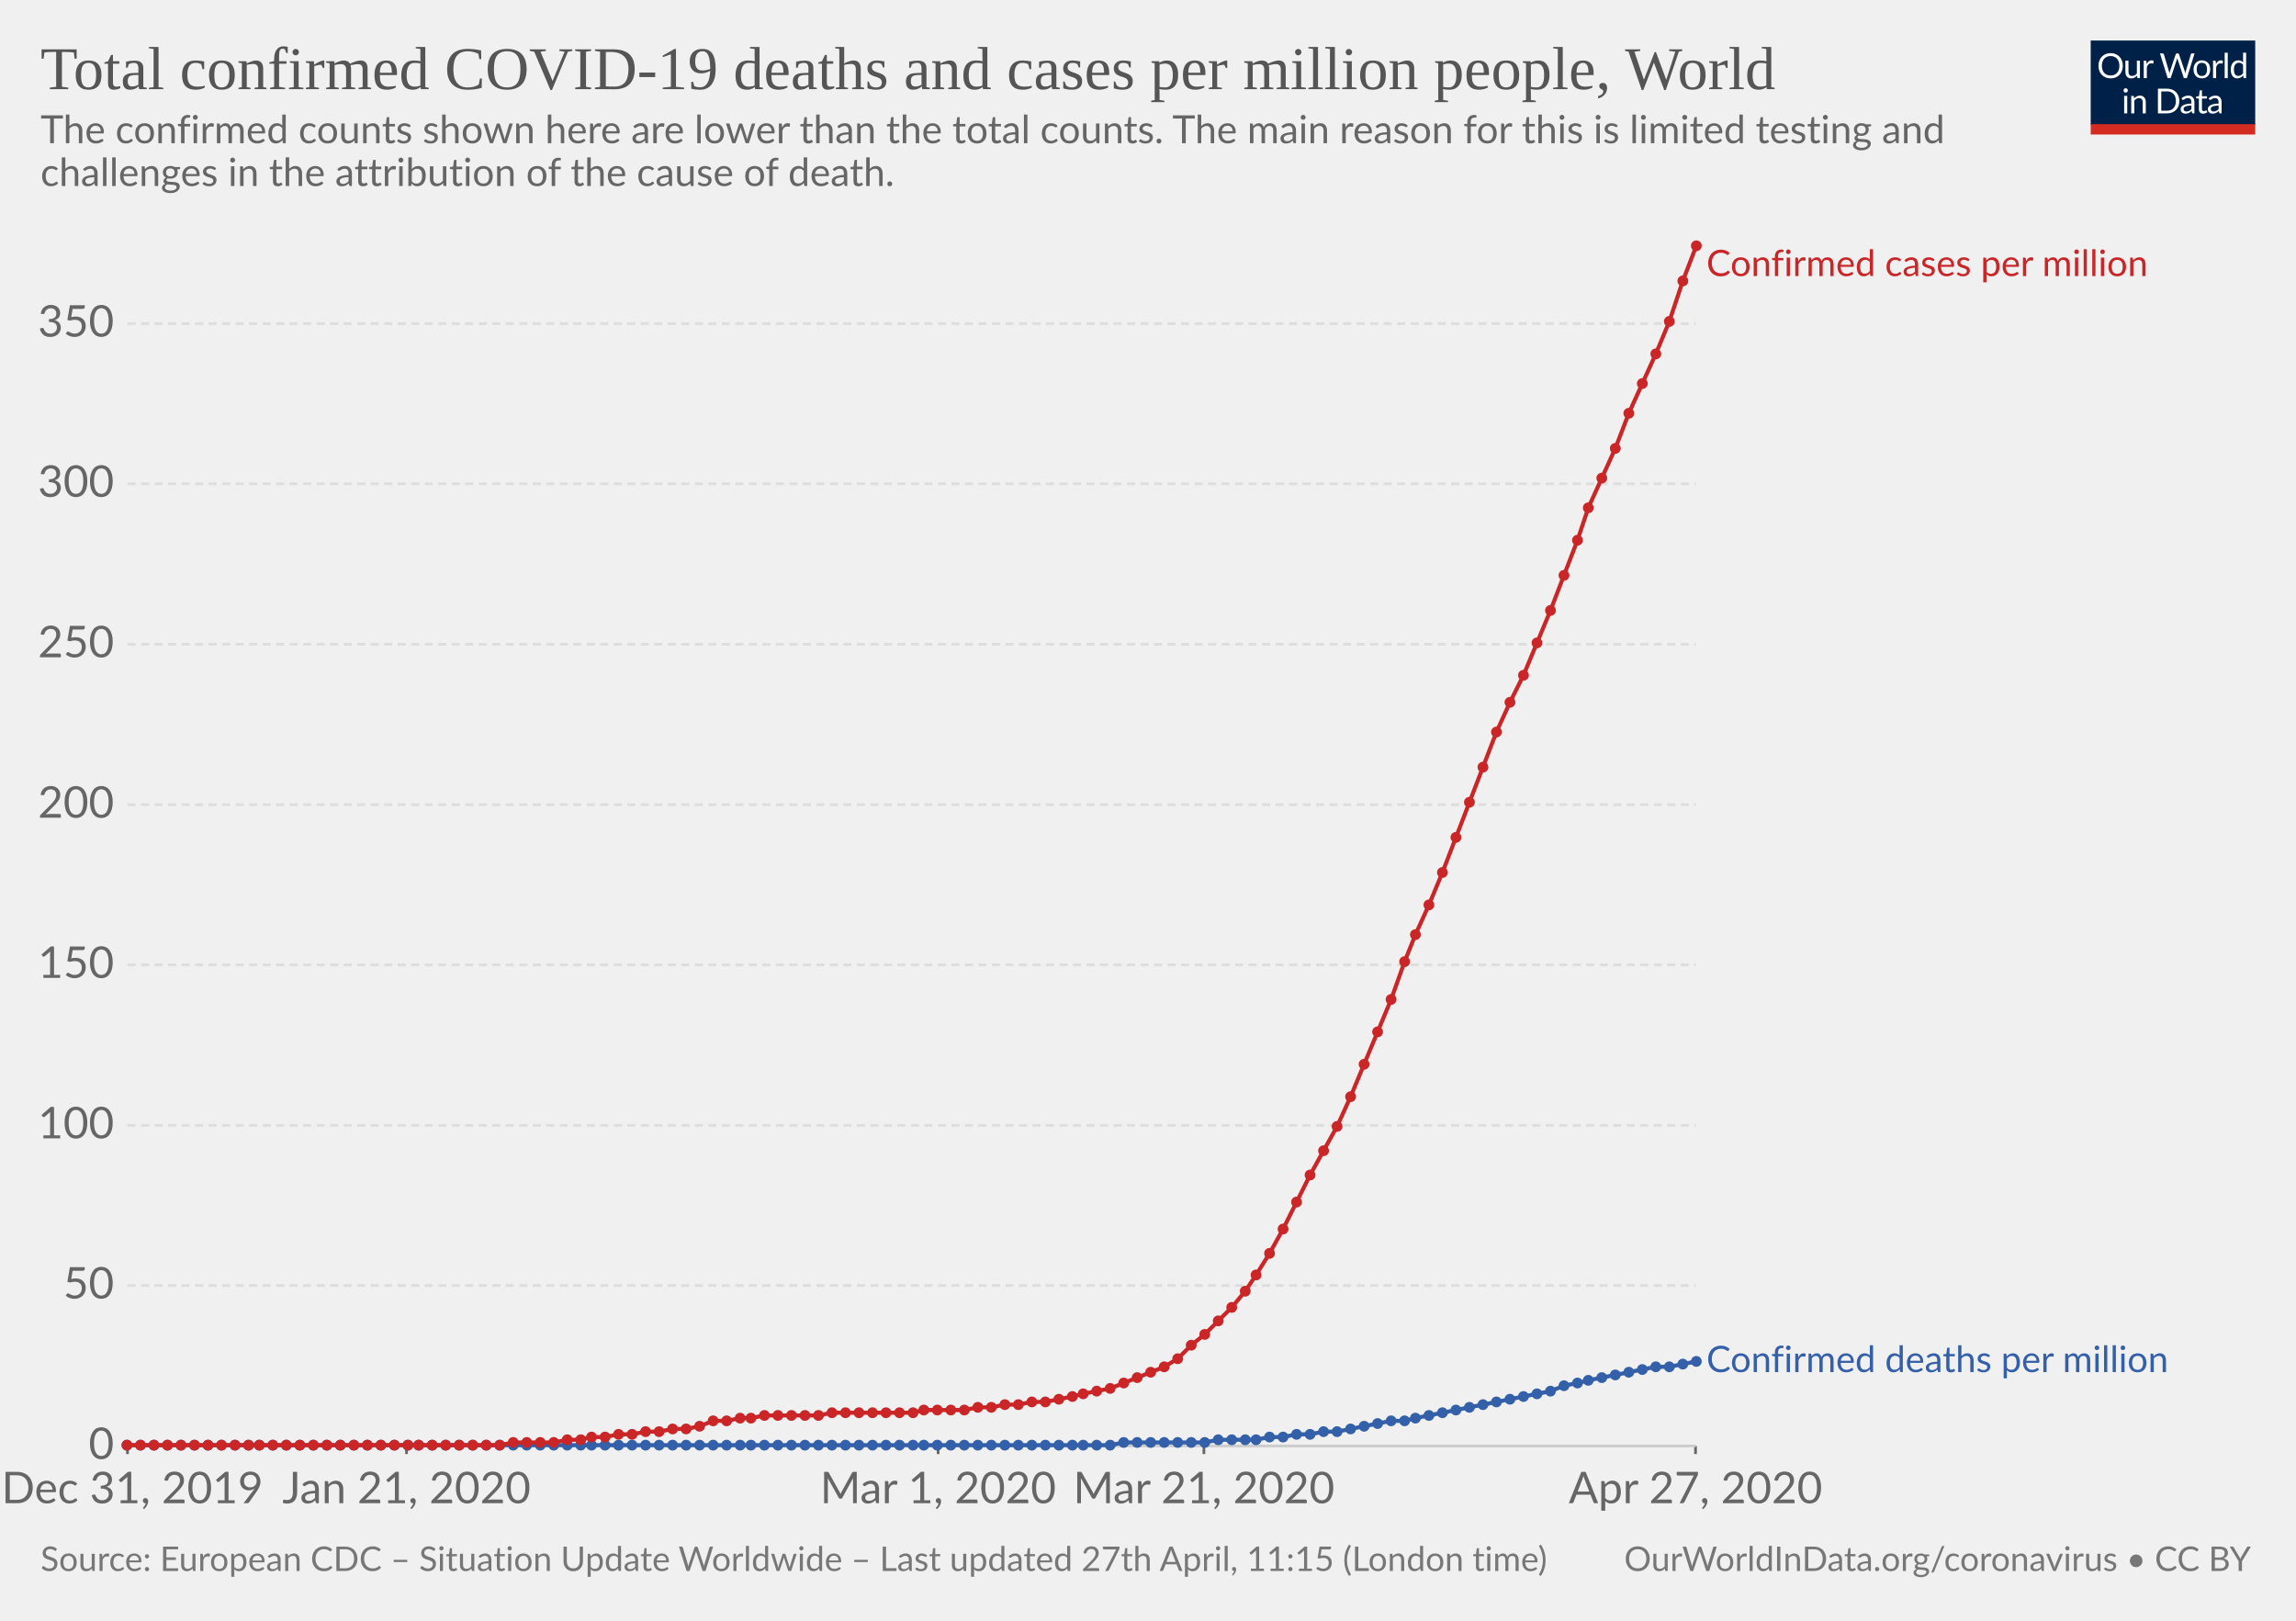
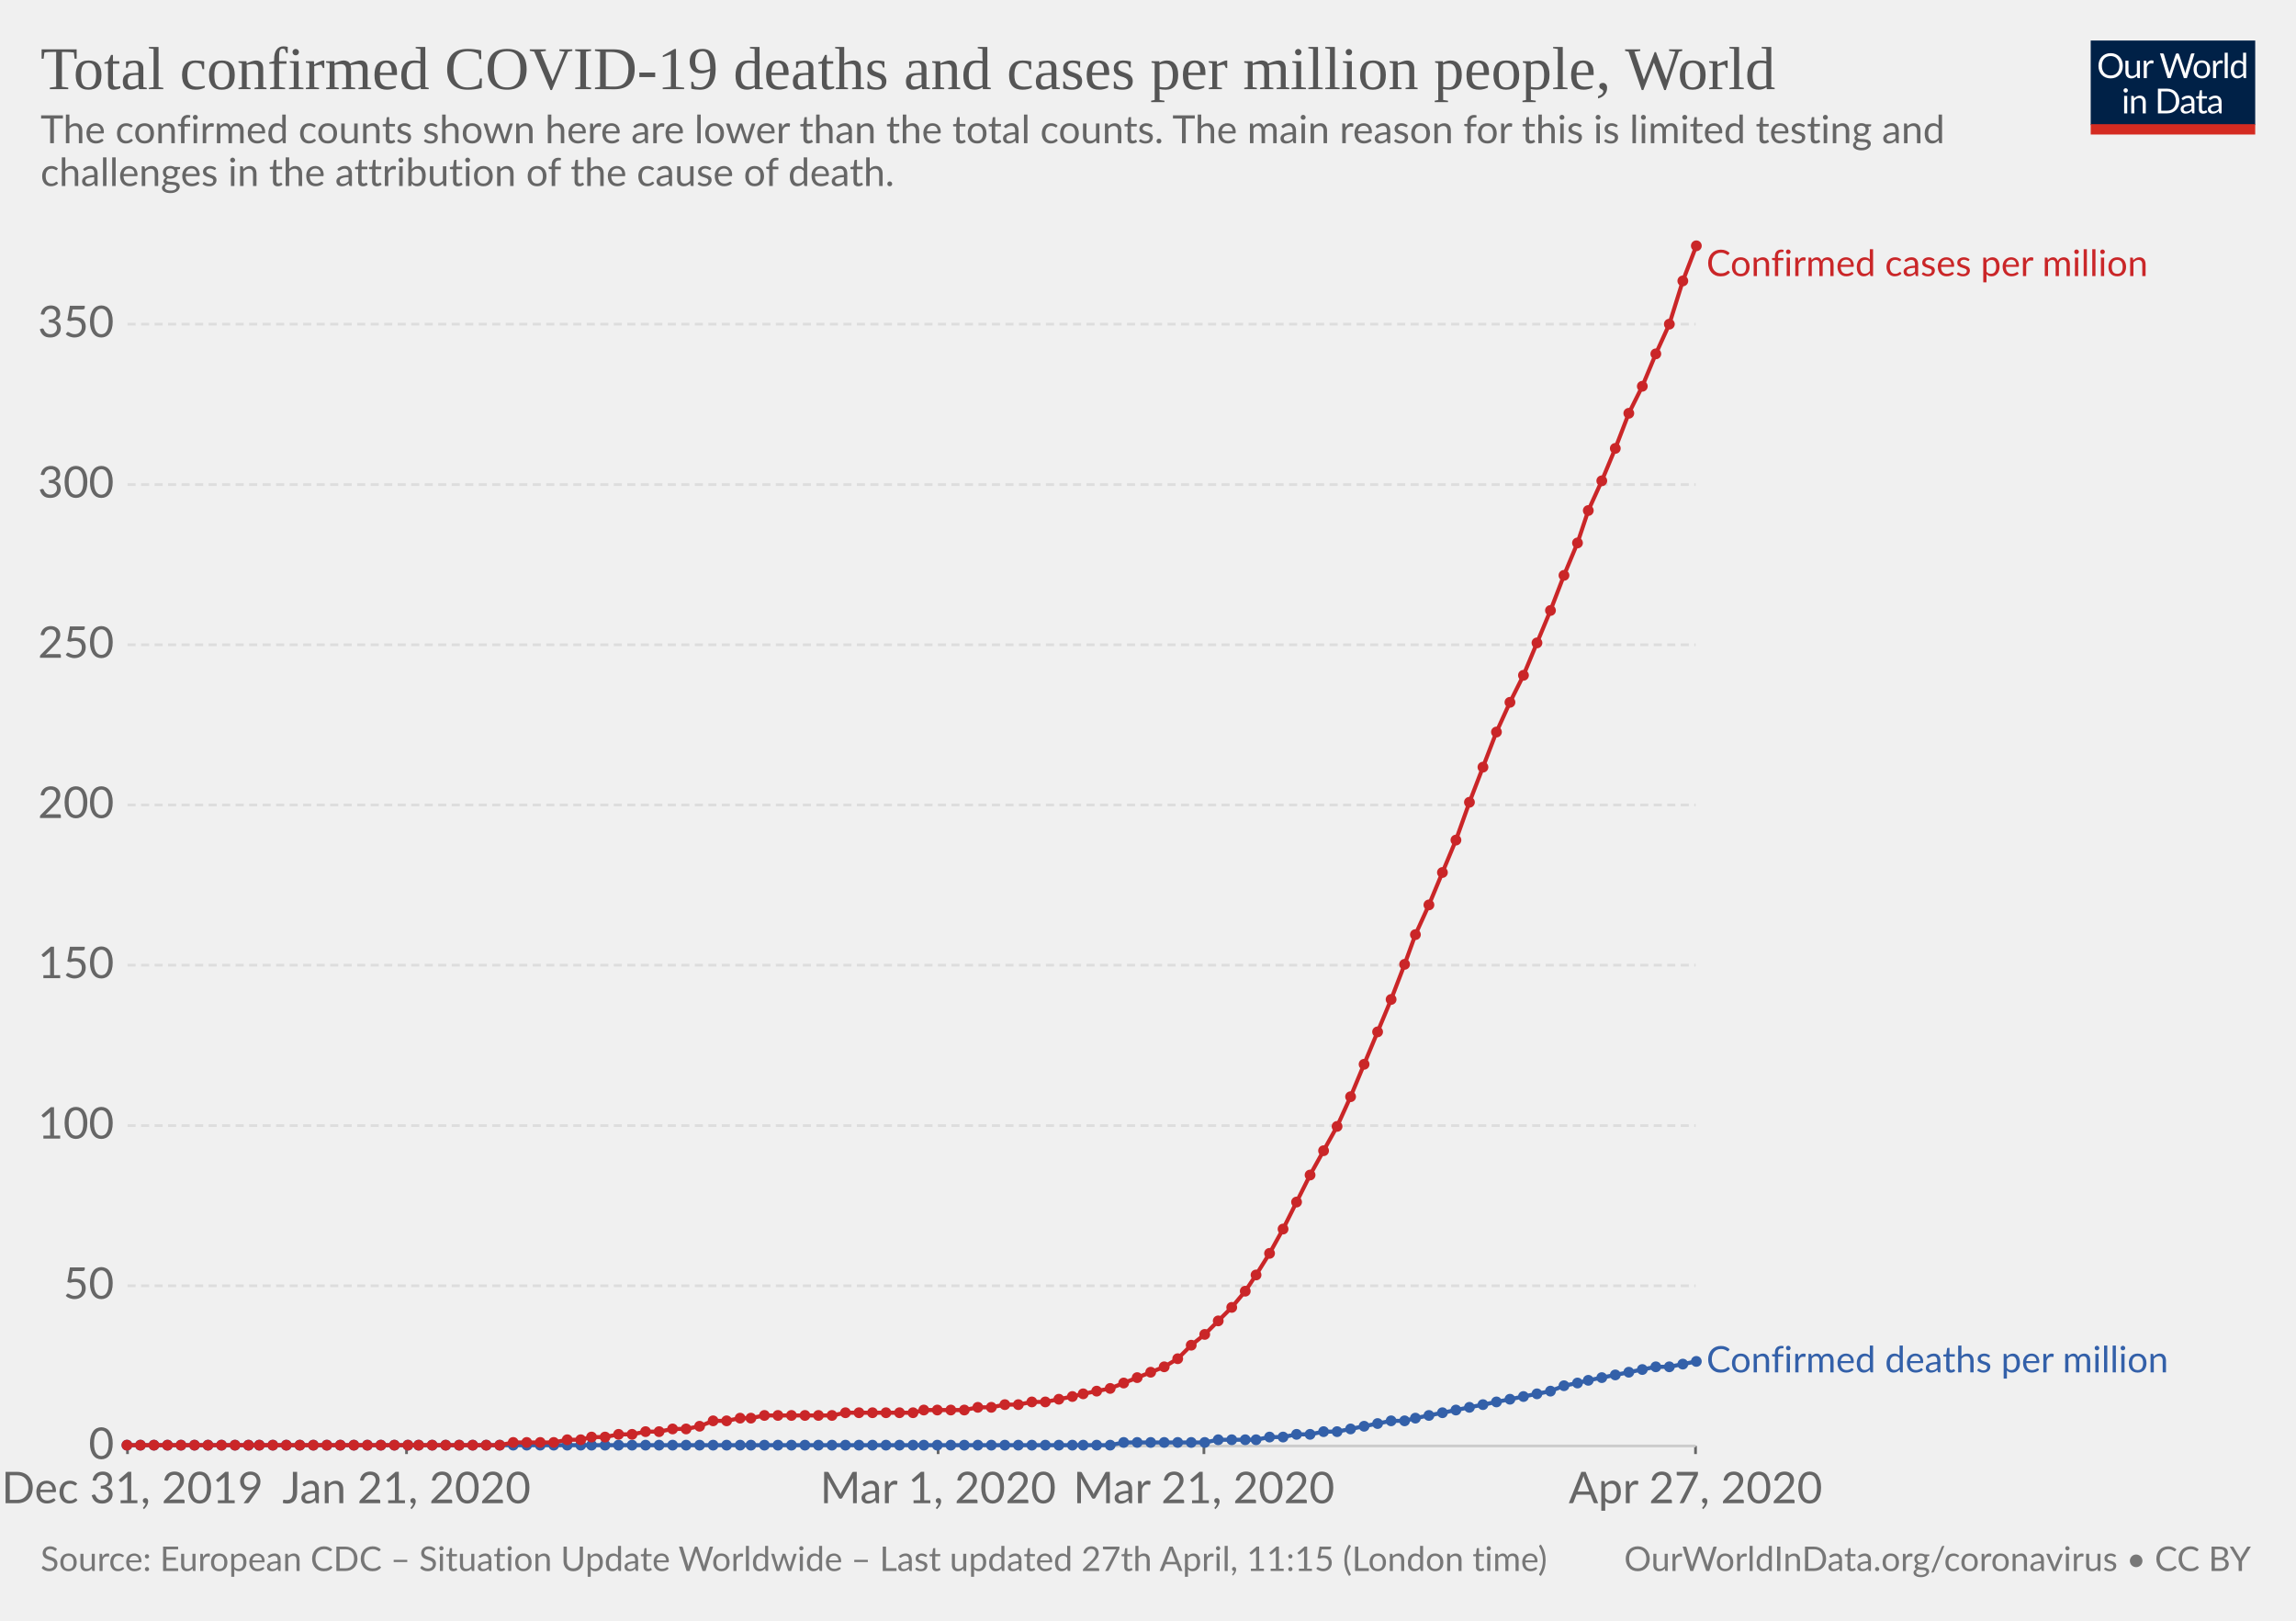
<svg xmlns="http://www.w3.org/2000/svg" version="1.1" style="background-color:#fff;-webkit-font-smoothing:antialiased" width="850" height="600" viewBox="0 0 850 600" font-family="Lato,'Helvetica Neue',Helvetica,Arial,sans-serif" font-size="18" text-rendering="optimizeLegibility">
  <g class="HeaderView">
    <g transform="matrix(.29 0 0 .29 774 15)">
      <svg width="210" height="120" viewBox="0 0 210 120" fill="none">
        <g clip-path="url(#clip0)">
          <path d="M0 0h210v107.89H0V0z" fill="#002147" />
          <path d="M40.98 32.25c0 2.36-.38 4.53-1.12 6.51a14.26 14.26 0 01-8.1 8.4c-1.9.78-4.02 1.17-6.34 1.17-2.31 0-4.42-.39-6.33-1.17a14.31 14.31 0 01-8.08-8.4 18.29 18.29 0 01-1.12-6.51c0-2.36.38-4.53 1.12-6.5.75-1.97 1.8-3.67 3.17-5.1 1.37-1.43 3-2.55 4.9-3.34 1.92-.8 4.03-1.19 6.34-1.19 2.32 0 4.43.4 6.34 1.19 1.92.8 3.56 1.9 4.93 3.34a14.87 14.87 0 013.17 5.1 18.1 18.1 0 011.12 6.5zm-4.38 0c0-1.94-.26-3.68-.8-5.22a10.91 10.91 0 00-2.24-3.89 9.68 9.68 0 00-3.52-2.46 11.95 11.95 0 00-4.62-.86c-1.68 0-3.21.28-4.6.86a9.88 9.88 0 00-3.54 2.46 10.91 10.91 0 00-2.24 3.9c-.53 1.53-.8 3.27-.8 5.2 0 1.94.27 3.68.8 5.22a11.17 11.17 0 002.24 3.9 10.01 10.01 0 003.55 2.44c1.38.56 2.9.83 4.6.83 1.7 0 3.24-.27 4.61-.83a9.8 9.8 0 003.52-2.44 11.17 11.17 0 002.25-3.9c.53-1.54.8-3.28.8-5.21zm26.22-6.54V48H60.5c-.56 0-.9-.27-1.05-.81l-.31-2.4a12.45 12.45 0 01-3.26 2.6c-1.2.64-2.58.96-4.13.96-1.22 0-2.3-.2-3.24-.6a6.52 6.52 0 01-2.33-1.7 7.37 7.37 0 01-1.43-2.67c-.3-1.04-.46-2.2-.46-3.45V25.7h3.91v14.22c0 1.68.38 2.99 1.15 3.91.77.93 1.96 1.39 3.54 1.39 1.16 0 2.24-.27 3.23-.82a10.42 10.42 0 002.8-2.28V25.7h3.91zm8.61 4.47a9.94 9.94 0 012.6-3.56 5.64 5.64 0 013.76-1.3c.47 0 .92.05 1.34.15.44.1.83.27 1.17.49L80 28.88c-.09.37-.3.55-.66.55-.2 0-.5-.04-.9-.13a6.21 6.21 0 00-3.24.18c-.54.2-1.03.5-1.47.92-.42.4-.81.9-1.17 1.5-.33.58-.64 1.26-.92 2.02V48h-3.94V25.71h2.25c.42 0 .72.08.88.25.16.16.27.44.33.83l.26 3.39zm61.16-13.7L122.75 48h-3.82l-7.99-24.05a21.95 21.95 0 01-.42-1.58 38.36 38.36 0 01-.44 1.58L102.05 48h-3.83L88.4 16.47h3.54c.38 0 .7.1.95.29.26.2.43.43.5.73l6.52 21.9c.1.4.2.83.28 1.28.1.46.2.94.29 1.46l.3-1.46c.12-.47.25-.9.38-1.27l7.41-21.91c.1-.25.26-.48.51-.69.27-.22.58-.33.95-.33h1.23c.38 0 .69.1.92.29.24.2.41.43.53.73l7.4 21.9a28.4 28.4 0 01.68 2.62 29.52 29.52 0 01.52-2.61l6.54-21.91c.07-.27.23-.5.48-.7.27-.21.58-.32.95-.32h3.32zm9.35 8.88c1.63 0 3.1.27 4.4.82a9.43 9.43 0 015.46 5.94c.5 1.4.74 2.98.74 4.73 0 1.76-.25 3.34-.74 4.75a9.43 9.43 0 01-5.46 5.92c-1.3.52-2.77.79-4.4.79-1.64 0-3.12-.27-4.44-.8a9.42 9.42 0 01-3.35-2.3c-.92-1-1.63-2.2-2.13-3.61-.49-1.41-.73-3-.73-4.75s.24-3.33.73-4.73c.5-1.43 1.2-2.64 2.13-3.63.93-1 2.04-1.77 3.35-2.31 1.32-.55 2.8-.82 4.44-.82zm0 19.89c2.2 0 3.84-.73 4.93-2.2 1.08-1.48 1.63-3.54 1.63-6.18 0-2.66-.55-4.72-1.63-6.2-1.09-1.49-2.73-2.23-4.93-2.23-1.12 0-2.09.2-2.93.57-.82.39-1.5.94-2.06 1.65-.55.72-.96 1.61-1.24 2.67-.26 1.04-.4 2.22-.4 3.54 0 2.64.55 4.7 1.64 6.18 1.1 1.47 2.76 2.2 4.99 2.2zm17.97-15.07a9.94 9.94 0 012.6-3.56 5.64 5.64 0 013.76-1.3c.47 0 .91.05 1.34.15.44.1.83.27 1.16.49l-.28 2.92c-.09.37-.31.55-.66.55-.2 0-.5-.04-.9-.13a6.2 6.2 0 00-3.24.18c-.54.2-1.03.5-1.47.92-.43.4-.82.9-1.17 1.5a13.1 13.1 0 00-.92 2.02V48h-3.94V25.71h2.24c.43 0 .72.08.88.25.17.16.28.44.33.83l.27 3.39zm15.04-14.59V48h-3.92V15.6h3.92zm19.55 15.43a6.22 6.22 0 00-2.38-2.05 6.7 6.7 0 00-2.86-.6c-2.07 0-3.66.75-4.77 2.23-1.12 1.48-1.68 3.6-1.68 6.33 0 1.46.13 2.7.38 3.74a7.29 7.29 0 001.1 2.56 4.35 4.35 0 001.78 1.45c.7.3 1.5.46 2.4.46 1.29 0 2.41-.3 3.36-.88a9.6 9.6 0 002.67-2.49V31.02zm3.91-15.43V48h-2.33c-.56 0-.9-.27-1.06-.81l-.35-2.71a12.13 12.13 0 01-3.25 2.77 8.28 8.28 0 01-4.23 1.06 7.31 7.31 0 01-6.14-2.9c-.73-.96-1.3-2.15-1.69-3.57a18.35 18.35 0 01.07-9.48 11.29 11.29 0 011.89-3.7 8.7 8.7 0 017.06-3.34 7.96 7.96 0 016.12 2.62V15.59h3.91zM46.61 70.71V93H42.7V70.71h3.91zm.84-7c0 .39-.08.75-.24 1.09-.15.32-.35.61-.62.88-.25.25-.55.44-.9.59a2.67 2.67 0 01-2.16 0 2.9 2.9 0 01-1.45-1.47 2.67 2.67 0 010-2.16c.15-.35.35-.65.6-.9.25-.27.53-.47.85-.62a2.67 2.67 0 012.16 0c.35.15.65.35.9.62.27.25.47.55.62.9.16.34.24.7.24 1.08zm7.97 10.24c.49-.54 1-1.04 1.54-1.48a9.85 9.85 0 013.66-1.84 8.96 8.96 0 015.43.35c.94.4 1.72.97 2.33 1.71.63.74 1.11 1.62 1.43 2.67.32 1.04.49 2.19.49 3.45V93h-3.94V78.81c0-1.69-.4-3-1.17-3.92-.76-.93-1.93-1.4-3.5-1.4-1.15 0-2.24.27-3.25.83-1 .56-1.92 1.31-2.77 2.27V93h-3.94V70.71h2.35c.56 0 .9.28 1.04.82l.3 2.42zm57.7 3.3c0 2.36-.37 4.5-1.11 6.44a14.3 14.3 0 01-3.17 4.98c-1.37 1.37-3 2.45-4.93 3.2-1.9.76-4.02 1.13-6.33 1.13H85.8V61.47h11.77c2.31 0 4.42.39 6.33 1.15a13.8 13.8 0 018.1 8.18 17.75 17.75 0 011.12 6.45zm-4.37 0c0-1.94-.26-3.67-.8-5.2a10.94 10.94 0 00-2.23-3.87 9.57 9.57 0 00-3.53-2.42 12.23 12.23 0 00-4.61-.83h-7.5v24.62h7.5c1.7 0 3.24-.28 4.61-.84a9.7 9.7 0 003.53-2.4 10.94 10.94 0 002.24-3.87c.53-1.53.8-3.26.8-5.2zm19.8 5.72c-1.8.06-3.34.2-4.62.44-1.26.22-2.3.51-3.1.88-.8.36-1.37.8-1.74 1.3-.35.5-.53 1.05-.53 1.67 0 .58.1 1.1.3 1.52a3 3 0 00.76 1.05c.34.27.73.46 1.17.6.45.11.94.17 1.45.17a7.28 7.28 0 003.5-.81 11.95 11.95 0 002.82-2.2v-4.62zm-12.65-9.11a12.73 12.73 0 013.98-2.66c1.43-.59 3-.88 4.73-.88 1.25 0 2.36.2 3.33.61a6.81 6.81 0 013.94 4.38c.33 1.04.5 2.19.5 3.43V93h-1.74a1.8 1.8 0 01-.88-.18c-.2-.13-.36-.38-.48-.74l-.44-2.12c-.59.55-1.16 1.03-1.72 1.46a9.48 9.48 0 01-3.74 1.7c-.69.15-1.46.23-2.3.23-.87 0-1.69-.12-2.45-.35a5.34 5.34 0 01-3.34-2.93 6.64 6.64 0 01-.49-2.64c0-.88.25-1.72.73-2.53a6.33 6.33 0 012.35-2.17c1.09-.63 2.5-1.15 4.25-1.54 1.75-.41 3.89-.65 6.42-.7v-1.75c0-1.73-.37-3.03-1.12-3.91-.75-.9-1.84-1.34-3.28-1.34-.97 0-1.78.12-2.44.37-.64.23-1.2.5-1.7.81l-1.23.82c-.33.23-.67.35-1 .35-.27 0-.5-.07-.69-.2a2.1 2.1 0 01-.48-.53l-.7-1.25zm27.67 19.5c-1.76 0-3.12-.5-4.07-1.48-.94-.98-1.41-2.4-1.41-4.25V74h-2.68a.9.9 0 01-.6-.2c-.16-.14-.24-.36-.24-.66v-1.56l3.65-.46.9-6.89c.05-.22.14-.4.29-.52a.88.88 0 01.62-.22H142v7.67h6.44V74h-6.44v13.38c0 .94.22 1.63.68 2.09.45.45 1.04.68 1.76.68a3.21 3.21 0 001.85-.53l.55-.35c.16-.12.3-.18.41-.18.2 0 .4.13.55.38l1.15 1.87a7.45 7.45 0 01-2.44 1.5c-.96.35-1.94.52-2.95.52zm19.68-10.4c-1.8.07-3.34.21-4.62.45-1.26.22-2.3.51-3.1.88-.8.36-1.37.8-1.74 1.3-.35.5-.53 1.05-.53 1.67 0 .58.1 1.1.3 1.52.18.42.44.77.76 1.05.34.27.73.46 1.17.6.45.11.94.17 1.45.17a7.3 7.3 0 003.5-.81 12.04 12.04 0 002.82-2.2v-4.62zm-12.65-9.1a12.72 12.72 0 013.99-2.66c1.42-.59 3-.88 4.72-.88 1.25 0 2.36.2 3.33.61a6.81 6.81 0 013.94 4.38c.33 1.04.5 2.19.5 3.43V93h-1.74a1.8 1.8 0 01-.88-.18c-.2-.13-.36-.38-.48-.74l-.44-2.12c-.59.55-1.16 1.03-1.72 1.46a9.48 9.48 0 01-3.74 1.7c-.69.15-1.46.23-2.3.23-.87 0-1.69-.12-2.45-.35a5.33 5.33 0 01-3.34-2.93 6.62 6.62 0 01-.49-2.64c0-.88.25-1.72.73-2.53a6.33 6.33 0 012.35-2.17c1.09-.63 2.5-1.15 4.25-1.54 1.74-.41 3.89-.65 6.42-.7v-1.75c0-1.73-.37-3.03-1.12-3.91-.75-.9-1.84-1.34-3.28-1.34-.97 0-1.78.12-2.44.37-.64.23-1.2.5-1.7.81-.46.3-.87.57-1.22.82-.34.23-.68.35-1.02.35-.26 0-.49-.07-.68-.2-.19-.14-.35-.32-.48-.53l-.7-1.25z" fill="#fff" />
          <path fill="#D42B21" d="M0 106.79h210V120H0z" />
        </g>
        <defs>
          <clipPath id="clip0">
            <path fill="#fff" d="M0 0h210v120H0z" />
          </clipPath>
        </defs>
      </svg>
    </g>
    <a href="https://ourworldindata.org/grapher/total-covid-cases-deaths-per-million" target="_blank" font-family="&quot;Playfair Display&quot;,Georgia,&quot;Times New Roman&quot;,serif">
      <text font-size="22.5" x="15" y="33" fill="#555">
        <tspan x="15" y="33">Total confirmed COVID-19 deaths and cases per million people, World</tspan>
      </text>
    </a>
    <text font-size="14.4" x="15" y="53" fill="#666">
      <tspan x="15" y="53.02">The confirmed counts shown here are lower than the total counts. The main reason for this is limited testing and</tspan>
      <tspan x="15" y="68.86">challenges in the attribution of the cause of death.</tspan>
    </text>
  </g>
  <g class="LineChart">
    <defs>
      <clipPath id="a">
        <path d="M37.22 0h830v930.2h-830z" />
      </clipPath>
    </defs>
    <g class="AxisBoxView">
      <g class="HorizontalAxis">
        <path stroke="#666" d="M47.2 535.3v3M150.5 535.3v3M347.3 535.3v3M445.7 535.3v3M627.7 535.3v3" />
        <text x="49" y="556.5" fill="#666" text-anchor="middle" font-size="16.2">Dec 31, 2019</text>
        <text x="150.5" y="556.5" fill="#666" text-anchor="middle" font-size="16.2">Jan 21, 2020</text>
        <text x="347.3" y="556.5" fill="#666" text-anchor="middle" font-size="16.2">Mar 1, 2020</text>
        <text x="445.7" y="556.5" fill="#666" text-anchor="middle" font-size="16.2">Mar 21, 2020</text>
        <text x="627.7" y="556.5" fill="#666" text-anchor="middle" font-size="16.2">Apr 27, 2020</text>
      </g>
      <g class="VerticalAxis" fill="#666" dominant-baseline="middle" text-anchor="end" font-size="16.2">
        <text x="42.22" y="535.3">0</text>
-         <text x="42.22" y="475.9">50</text>
-         <text x="42.22" y="416.6">100</text>
-         <text x="42.22" y="357.2">150</text>
-         <text x="42.22" y="297.9">200</text>
-         <text x="42.22" y="238.5">250</text>
-         <text x="42.22" y="179.1">300</text>
-         <text x="42.22" y="119.8">350</text>
+         <text x="42.22" y="476">50</text>
+         <text x="42.22" y="416.7">100</text>
+         <text x="42.22" y="357.3">150</text>
+         <text x="42.22" y="298">200</text>
+         <text x="42.22" y="238.7">250</text>
+         <text x="42.22" y="179.4">300</text>
+         <text x="42.22" y="120">350</text>
      </g>
      <g class="AxisGridLines">
        <path stroke="#ccc" d="M47.22 535.3h580.52" />
-         <path stroke="#ddd" stroke-dasharray="3,2" d="M47.22 475.9h580.52M47.22 416.6h580.52M47.22 357.2h580.52M47.22 297.9h580.52M47.22 238.5h580.52M47.22 179.1h580.52M47.22 119.8h580.52" />
+         <path stroke="#ddd" stroke-dasharray="3,2" d="M47.22 476h580.52M47.22 416.7h580.52M47.22 357.3h580.52M47.22 298h580.52M47.22 238.7h580.52M47.22 179.4h580.52M47.22 120h580.52" />
      </g>
    </g>
    <g clip-path="url(#a)">
      <g class="HeightedLegend" cursor="default">
        <g class="legendMark">
          <text font-size="13.5" x="631.7" y="102.2" fill="#ca2628">
            <tspan x="631.74" y="102.2">Confirmed cases per million</tspan>
          </text>
        </g>
        <g class="legendMark">
-           <text font-size="13.5" x="631.7" y="507.9" fill="#3360a9">
-             <tspan x="631.74" y="507.95">Confirmed deaths per million</tspan>
+           <text font-size="13.5" x="631.7" y="508.1" fill="#3360a9">
+             <tspan x="631.74" y="508.05">Confirmed deaths per million</tspan>
          </text>
        </g>
      </g>
      <g class="Lines">
        <g class="key-World_0">
          <path stroke="#3360a9" stroke-linecap="round" d="M47 535h364l5-1h30l5-1h14l5-1h5l5-1h5l5-1h5l5-1 5-1 5-1 5-1h5l4-1 5-1 5-1 5-1 5-1 5-1 5-1 5-1 5-1 5-1 5-1 5-2 5-1 4-1 5-1 5-1 5-1 5-1 5-1h5l5-1 5-1" fill="none" stroke-width="1.5" />
          <g fill="#3360a9">
            <circle cx="47" cy="535" r="2" />
            <circle cx="52" cy="535" r="2" />
            <circle cx="57" cy="535" r="2" />
            <circle cx="62" cy="535" r="2" />
            <circle cx="67" cy="535" r="2" />
            <circle cx="72" cy="535" r="2" />
            <circle cx="77" cy="535" r="2" />
            <circle cx="82" cy="535" r="2" />
            <circle cx="87" cy="535" r="2" />
            <circle cx="92" cy="535" r="2" />
            <circle cx="96" cy="535" r="2" />
            <circle cx="101" cy="535" r="2" />
            <circle cx="106" cy="535" r="2" />
            <circle cx="111" cy="535" r="2" />
            <circle cx="116" cy="535" r="2" />
            <circle cx="121" cy="535" r="2" />
            <circle cx="126" cy="535" r="2" />
            <circle cx="131" cy="535" r="2" />
            <circle cx="136" cy="535" r="2" />
            <circle cx="141" cy="535" r="2" />
            <circle cx="146" cy="535" r="2" />
            <circle cx="151" cy="535" r="2" />
            <circle cx="155" cy="535" r="2" />
            <circle cx="160" cy="535" r="2" />
            <circle cx="165" cy="535" r="2" />
            <circle cx="170" cy="535" r="2" />
            <circle cx="175" cy="535" r="2" />
            <circle cx="180" cy="535" r="2" />
            <circle cx="185" cy="535" r="2" />
            <circle cx="190" cy="535" r="2" />
            <circle cx="195" cy="535" r="2" />
            <circle cx="200" cy="535" r="2" />
            <circle cx="205" cy="535" r="2" />
            <circle cx="210" cy="535" r="2" />
            <circle cx="215" cy="535" r="2" />
            <circle cx="219" cy="535" r="2" />
            <circle cx="224" cy="535" r="2" />
            <circle cx="229" cy="535" r="2" />
            <circle cx="234" cy="535" r="2" />
            <circle cx="239" cy="535" r="2" />
            <circle cx="244" cy="535" r="2" />
            <circle cx="249" cy="535" r="2" />
            <circle cx="254" cy="535" r="2" />
            <circle cx="259" cy="535" r="2" />
            <circle cx="264" cy="535" r="2" />
            <circle cx="269" cy="535" r="2" />
            <circle cx="274" cy="535" r="2" />
            <circle cx="278" cy="535" r="2" />
            <circle cx="283" cy="535" r="2" />
            <circle cx="288" cy="535" r="2" />
            <circle cx="293" cy="535" r="2" />
            <circle cx="298" cy="535" r="2" />
            <circle cx="303" cy="535" r="2" />
            <circle cx="308" cy="535" r="2" />
            <circle cx="313" cy="535" r="2" />
            <circle cx="318" cy="535" r="2" />
            <circle cx="323" cy="535" r="2" />
            <circle cx="328" cy="535" r="2" />
            <circle cx="333" cy="535" r="2" />
            <circle cx="338" cy="535" r="2" />
            <circle cx="342" cy="535" r="2" />
            <circle cx="347" cy="535" r="2" />
            <circle cx="352" cy="535" r="2" />
            <circle cx="357" cy="535" r="2" />
            <circle cx="362" cy="535" r="2" />
            <circle cx="367" cy="535" r="2" />
            <circle cx="372" cy="535" r="2" />
            <circle cx="377" cy="535" r="2" />
            <circle cx="382" cy="535" r="2" />
            <circle cx="387" cy="535" r="2" />
            <circle cx="392" cy="535" r="2" />
            <circle cx="397" cy="535" r="2" />
            <circle cx="401" cy="535" r="2" />
            <circle cx="406" cy="535" r="2" />
            <circle cx="411" cy="535" r="2" />
            <circle cx="416" cy="534" r="2" />
            <circle cx="421" cy="534" r="2" />
            <circle cx="426" cy="534" r="2" />
            <circle cx="431" cy="534" r="2" />
            <circle cx="436" cy="534" r="2" />
            <circle cx="441" cy="534" r="2" />
            <circle cx="446" cy="534" r="2" />
            <circle cx="451" cy="533" r="2" />
            <circle cx="456" cy="533" r="2" />
            <circle cx="461" cy="533" r="2" />
            <circle cx="465" cy="533" r="2" />
            <circle cx="470" cy="532" r="2" />
            <circle cx="475" cy="532" r="2" />
            <circle cx="480" cy="531" r="2" />
            <circle cx="485" cy="531" r="2" />
            <circle cx="490" cy="530" r="2" />
            <circle cx="495" cy="530" r="2" />
            <circle cx="500" cy="529" r="2" />
            <circle cx="505" cy="528" r="2" />
            <circle cx="510" cy="527" r="2" />
            <circle cx="515" cy="526" r="2" />
            <circle cx="520" cy="526" r="2" />
            <circle cx="524" cy="525" r="2" />
            <circle cx="529" cy="524" r="2" />
            <circle cx="534" cy="523" r="2" />
            <circle cx="539" cy="522" r="2" />
            <circle cx="544" cy="521" r="2" />
            <circle cx="549" cy="520" r="2" />
            <circle cx="554" cy="519" r="2" />
            <circle cx="559" cy="518" r="2" />
            <circle cx="564" cy="517" r="2" />
            <circle cx="569" cy="516" r="2" />
            <circle cx="574" cy="515" r="2" />
            <circle cx="579" cy="513" r="2" />
            <circle cx="584" cy="512" r="2" />
            <circle cx="588" cy="511" r="2" />
            <circle cx="593" cy="510" r="2" />
            <circle cx="598" cy="509" r="2" />
            <circle cx="603" cy="508" r="2" />
            <circle cx="608" cy="507" r="2" />
            <circle cx="613" cy="506" r="2" />
            <circle cx="618" cy="506" r="2" />
            <circle cx="623" cy="505" r="2" />
            <circle cx="628" cy="504" r="2" />
          </g>
        </g>
        <g class="key-World_1">
-           <path stroke="#ca2628" stroke-linecap="round" d="M47 535h138l5-1h15l5-1h5l4-1h5l5-1h5l5-1h5l5-1h5l5-1 5-2h5l5-1h4l5-1h20l5-1h30l4-1h15l5-1h5l5-1h5l5-1h5l5-1 5-1 4-1 5-1 5-1 5-2 5-2 5-2 5-2 5-3 5-5 5-4 5-5 5-5 5-6 4-6 5-8 5-9 5-10 5-10 5-9 5-9 5-11 5-12 5-12 5-12 5-14 4-10 5-11 5-12 5-13 5-13 5-13 5-13 5-11 5-10 5-12 5-12 5-13 5-13 4-12 5-11 5-11 5-13 5-11 5-11 5-12 5-15 5-13" fill="none" stroke-width="1.5" />
+           <path stroke="#ca2628" stroke-linecap="round" d="M47 535h138l5-1h15l5-1h5l4-1h5l5-1h5l5-1h5l5-1h5l5-1 5-2h5l5-1h4l5-1h25l5-1h25l4-1h15l5-1h5l5-1h5l5-1h5l5-1 5-1 4-1 5-1 5-1 5-2 5-2 5-2 5-2 5-3 5-5 5-4 5-5 5-5 5-6 4-6 5-8 5-9 5-10 5-10 5-9 5-9 5-11 5-12 5-12 5-12 5-13 4-11 5-11 5-12 5-12 5-14 5-13 5-13 5-11 5-10 5-12 5-12 5-13 5-12 4-12 5-11 5-12 5-13 5-10 5-12 5-11 5-16 5-13" fill="none" stroke-width="1.5" />
          <g fill="#ca2628">
            <circle cx="47" cy="535" r="2" />
            <circle cx="52" cy="535" r="2" />
            <circle cx="57" cy="535" r="2" />
            <circle cx="62" cy="535" r="2" />
            <circle cx="67" cy="535" r="2" />
            <circle cx="72" cy="535" r="2" />
            <circle cx="77" cy="535" r="2" />
            <circle cx="82" cy="535" r="2" />
            <circle cx="87" cy="535" r="2" />
            <circle cx="92" cy="535" r="2" />
            <circle cx="96" cy="535" r="2" />
            <circle cx="101" cy="535" r="2" />
            <circle cx="106" cy="535" r="2" />
            <circle cx="111" cy="535" r="2" />
            <circle cx="116" cy="535" r="2" />
            <circle cx="121" cy="535" r="2" />
            <circle cx="126" cy="535" r="2" />
            <circle cx="131" cy="535" r="2" />
            <circle cx="136" cy="535" r="2" />
            <circle cx="141" cy="535" r="2" />
            <circle cx="146" cy="535" r="2" />
            <circle cx="151" cy="535" r="2" />
            <circle cx="155" cy="535" r="2" />
            <circle cx="160" cy="535" r="2" />
            <circle cx="165" cy="535" r="2" />
            <circle cx="170" cy="535" r="2" />
            <circle cx="175" cy="535" r="2" />
            <circle cx="180" cy="535" r="2" />
            <circle cx="185" cy="535" r="2" />
            <circle cx="190" cy="534" r="2" />
            <circle cx="195" cy="534" r="2" />
            <circle cx="200" cy="534" r="2" />
            <circle cx="205" cy="534" r="2" />
            <circle cx="210" cy="533" r="2" />
            <circle cx="215" cy="533" r="2" />
            <circle cx="219" cy="532" r="2" />
            <circle cx="224" cy="532" r="2" />
            <circle cx="229" cy="531" r="2" />
            <circle cx="234" cy="531" r="2" />
            <circle cx="239" cy="530" r="2" />
            <circle cx="244" cy="530" r="2" />
            <circle cx="249" cy="529" r="2" />
            <circle cx="254" cy="529" r="2" />
            <circle cx="259" cy="528" r="2" />
            <circle cx="264" cy="526" r="2" />
            <circle cx="269" cy="526" r="2" />
            <circle cx="274" cy="525" r="2" />
            <circle cx="278" cy="525" r="2" />
            <circle cx="283" cy="524" r="2" />
            <circle cx="288" cy="524" r="2" />
            <circle cx="293" cy="524" r="2" />
            <circle cx="298" cy="524" r="2" />
            <circle cx="303" cy="524" r="2" />
-             <circle cx="308" cy="523" r="2" />
+             <circle cx="308" cy="524" r="2" />
            <circle cx="313" cy="523" r="2" />
            <circle cx="318" cy="523" r="2" />
            <circle cx="323" cy="523" r="2" />
            <circle cx="328" cy="523" r="2" />
            <circle cx="333" cy="523" r="2" />
            <circle cx="338" cy="523" r="2" />
            <circle cx="342" cy="522" r="2" />
            <circle cx="347" cy="522" r="2" />
            <circle cx="352" cy="522" r="2" />
            <circle cx="357" cy="522" r="2" />
            <circle cx="362" cy="521" r="2" />
            <circle cx="367" cy="521" r="2" />
            <circle cx="372" cy="520" r="2" />
            <circle cx="377" cy="520" r="2" />
            <circle cx="382" cy="519" r="2" />
            <circle cx="387" cy="519" r="2" />
            <circle cx="392" cy="518" r="2" />
            <circle cx="397" cy="517" r="2" />
            <circle cx="401" cy="516" r="2" />
            <circle cx="406" cy="515" r="2" />
            <circle cx="411" cy="514" r="2" />
            <circle cx="416" cy="512" r="2" />
            <circle cx="421" cy="510" r="2" />
            <circle cx="426" cy="508" r="2" />
            <circle cx="431" cy="506" r="2" />
            <circle cx="436" cy="503" r="2" />
            <circle cx="441" cy="498" r="2" />
            <circle cx="446" cy="494" r="2" />
            <circle cx="451" cy="489" r="2" />
            <circle cx="456" cy="484" r="2" />
            <circle cx="461" cy="478" r="2" />
            <circle cx="465" cy="472" r="2" />
            <circle cx="470" cy="464" r="2" />
            <circle cx="475" cy="455" r="2" />
            <circle cx="480" cy="445" r="2" />
            <circle cx="485" cy="435" r="2" />
            <circle cx="490" cy="426" r="2" />
            <circle cx="495" cy="417" r="2" />
            <circle cx="500" cy="406" r="2" />
            <circle cx="505" cy="394" r="2" />
            <circle cx="510" cy="382" r="2" />
            <circle cx="515" cy="370" r="2" />
-             <circle cx="520" cy="356" r="2" />
+             <circle cx="520" cy="357" r="2" />
            <circle cx="524" cy="346" r="2" />
            <circle cx="529" cy="335" r="2" />
            <circle cx="534" cy="323" r="2" />
-             <circle cx="539" cy="310" r="2" />
+             <circle cx="539" cy="311" r="2" />
            <circle cx="544" cy="297" r="2" />
            <circle cx="549" cy="284" r="2" />
            <circle cx="554" cy="271" r="2" />
            <circle cx="559" cy="260" r="2" />
            <circle cx="564" cy="250" r="2" />
            <circle cx="569" cy="238" r="2" />
            <circle cx="574" cy="226" r="2" />
            <circle cx="579" cy="213" r="2" />
-             <circle cx="584" cy="200" r="2" />
-             <circle cx="588" cy="188" r="2" />
-             <circle cx="593" cy="177" r="2" />
+             <circle cx="584" cy="201" r="2" />
+             <circle cx="588" cy="189" r="2" />
+             <circle cx="593" cy="178" r="2" />
            <circle cx="598" cy="166" r="2" />
            <circle cx="603" cy="153" r="2" />
-             <circle cx="608" cy="142" r="2" />
+             <circle cx="608" cy="143" r="2" />
            <circle cx="613" cy="131" r="2" />
-             <circle cx="618" cy="119" r="2" />
+             <circle cx="618" cy="120" r="2" />
            <circle cx="623" cy="104" r="2" />
            <circle cx="628" cy="91" r="2" />
          </g>
        </g>
      </g>
    </g>
  </g>
  <g class="SourcesFooter" fill="#777">
    <g class="clickable" fill="#777">
      <text font-size="12.6" x="15" y="581.6">
        <tspan x="15" y="581.58">Source: European CDC – Situation Update Worldwide – Last updated 27th April, 11:15 (London time)</tspan>
      </text>
    </g>
    <text font-size="12.6" x="601.3" y="581.6">
      <tspan x="601.27" y="581.58">
        <a target="_blank" href="https://ourworldindata.org/coronavirus" fill="#777">OurWorldInData.org/coronavirus</a> • <a class="cclogo" href="http://creativecommons.org/licenses/by/4.0/deed.en_US" target="_blank" fill="#777">CC BY</a>
      </tspan>
    </text>
  </g>
</svg>
